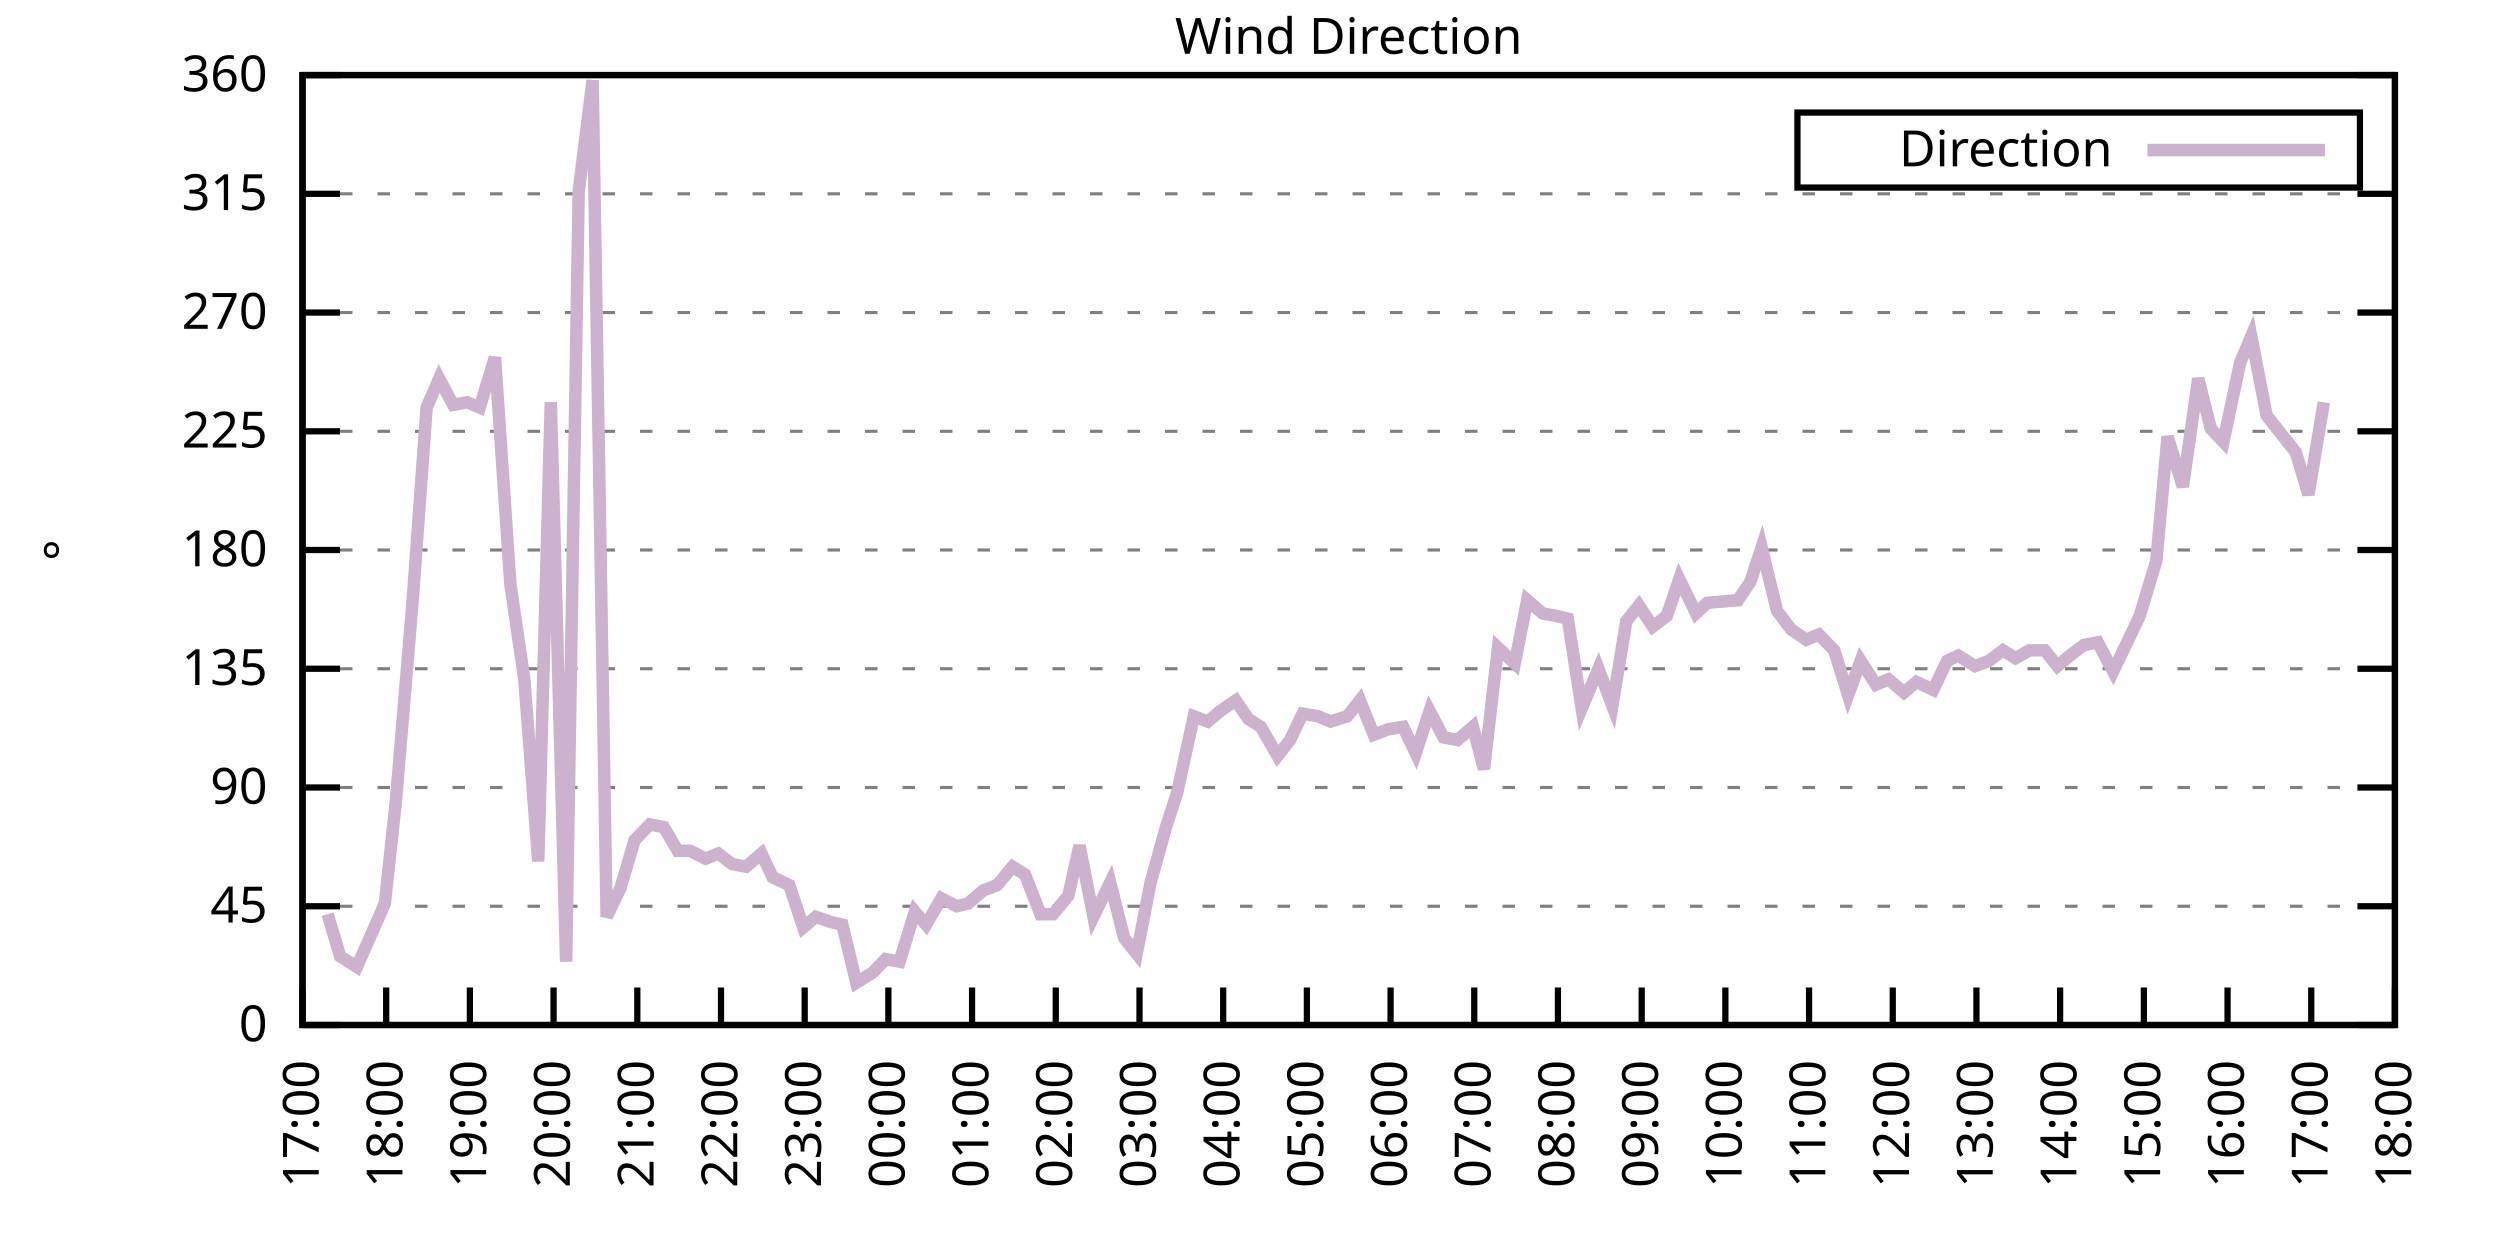
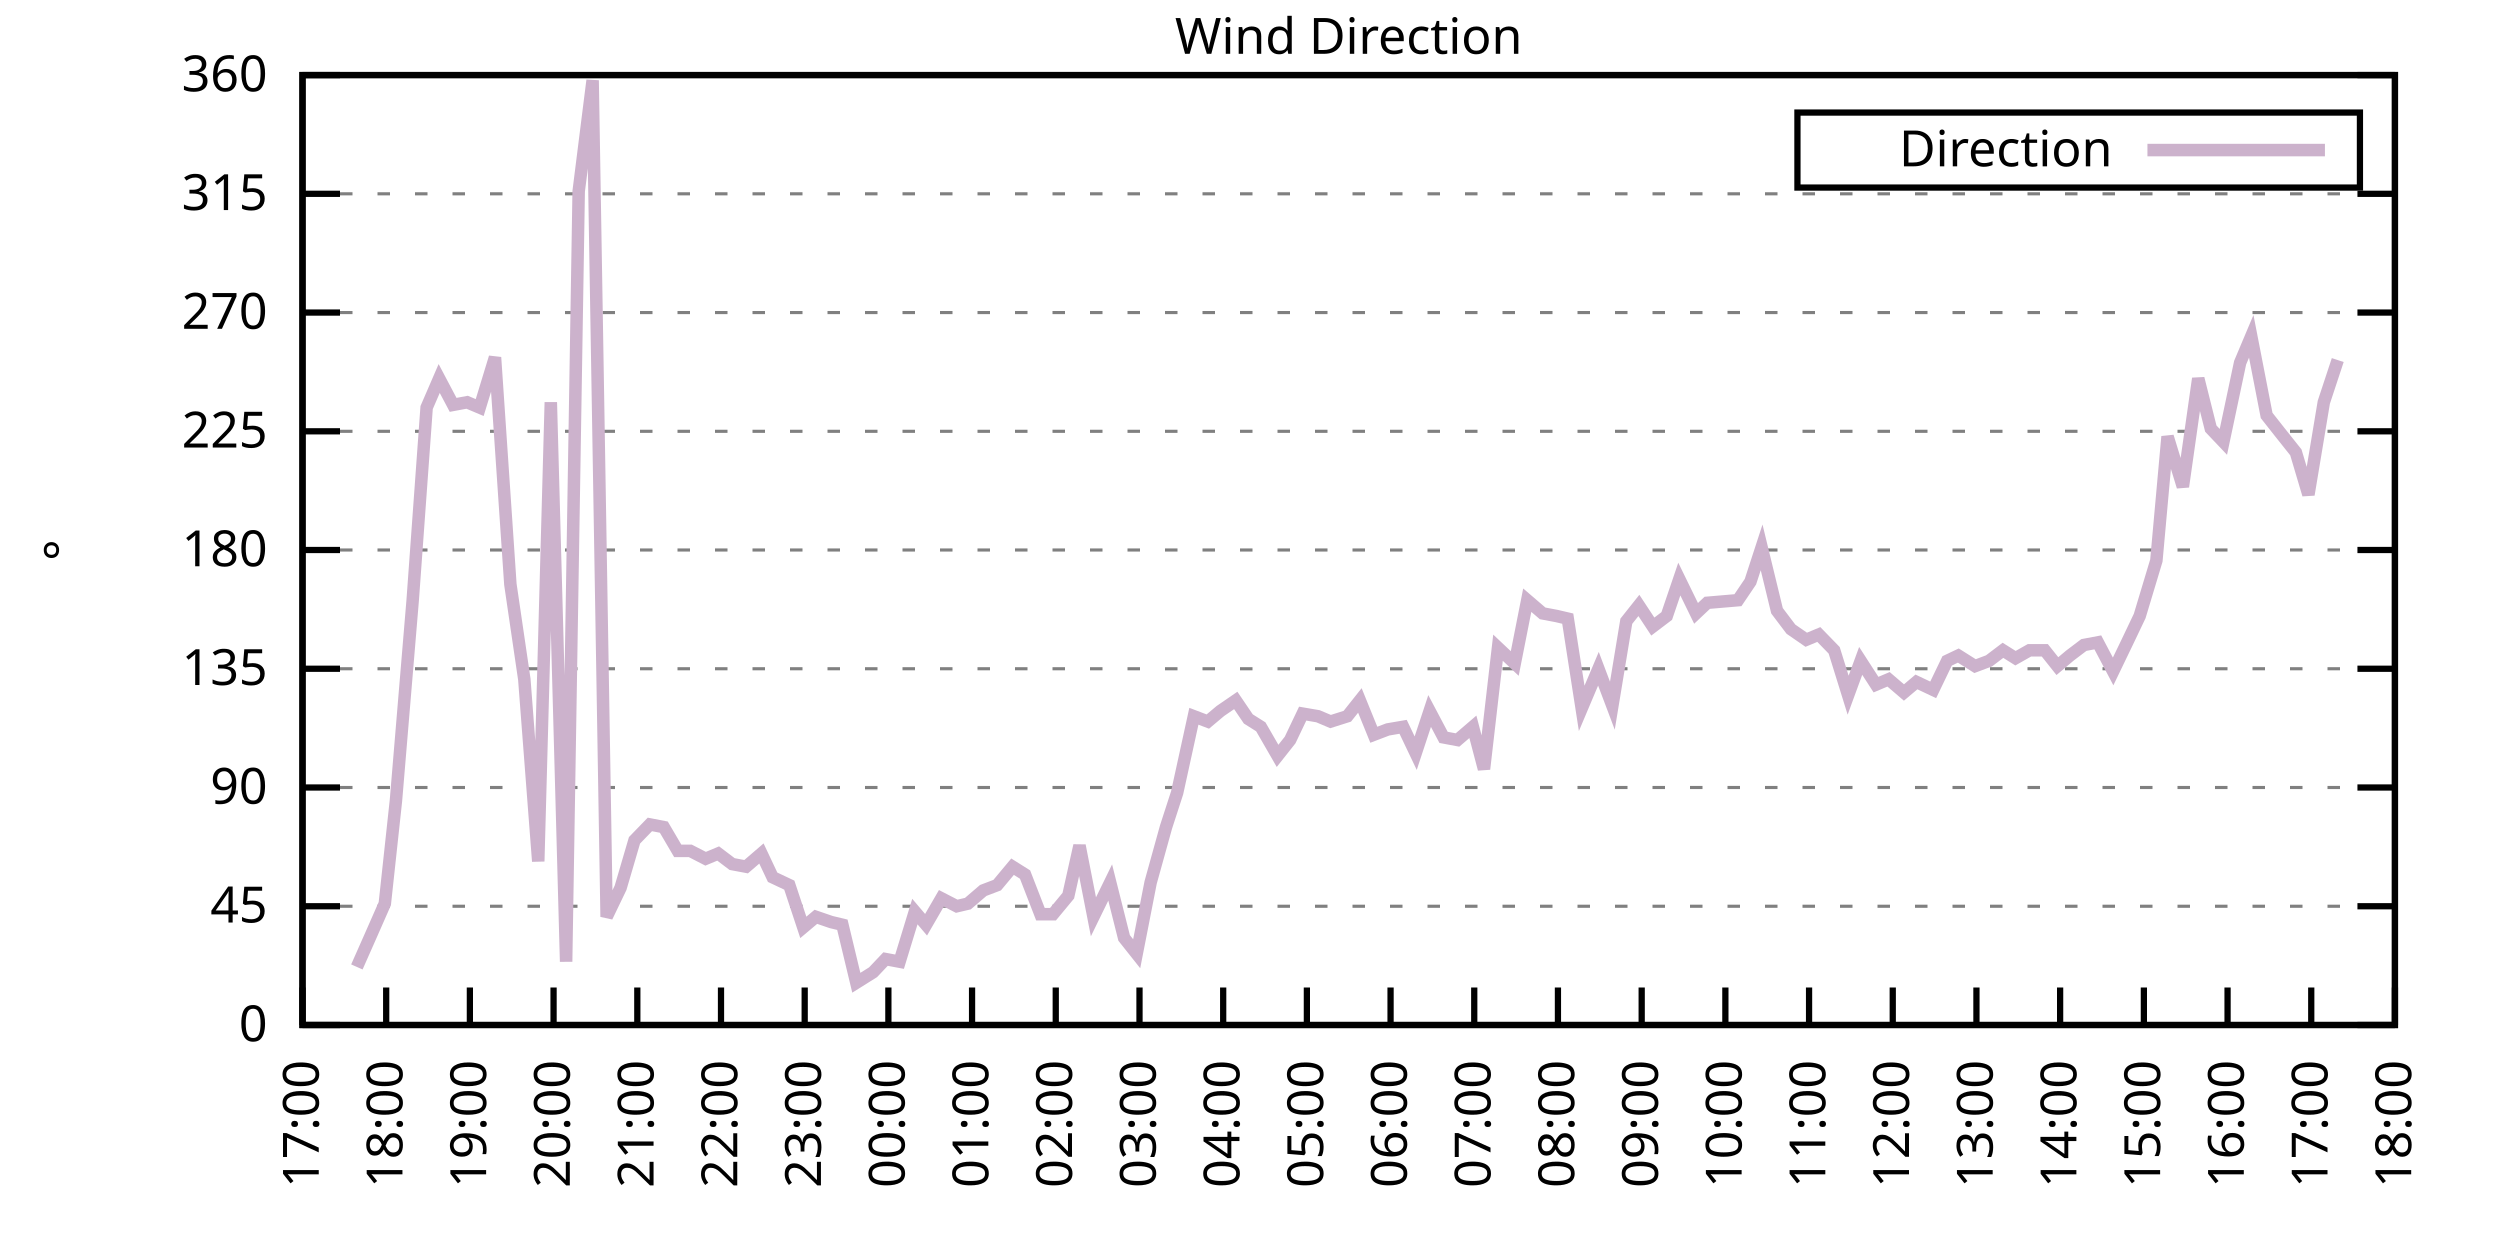
<svg xmlns="http://www.w3.org/2000/svg" xmlns:xlink="http://www.w3.org/1999/xlink" width="400" height="200" viewBox="0 0 400 200">
  <g id="gnuplot_canvas">
    <rect x="0" y="0" width="400" height="200" fill="none" />
    <defs>
      <circle id="gpDot" r="0.5" stroke-width="0.5" stroke="currentColor" />
      <path id="gpPt0" stroke-width="0.333" stroke="currentColor" d="M-1,0 h2 M0,-1 v2" />
      <path id="gpPt1" stroke-width="0.333" stroke="currentColor" d="M-1,-1 L1,1 M1,-1 L-1,1" />
      <path id="gpPt2" stroke-width="0.333" stroke="currentColor" d="M-1,0 L1,0 M0,-1 L0,1 M-1,-1 L1,1 M-1,1 L1,-1" />
      <rect id="gpPt3" stroke-width="0.333" stroke="currentColor" x="-1" y="-1" width="2" height="2" />
      <rect id="gpPt4" stroke-width="0.333" stroke="currentColor" fill="currentColor" x="-1" y="-1" width="2" height="2" />
      <circle id="gpPt5" stroke-width="0.333" stroke="currentColor" cx="0" cy="0" r="1" />
      <use xlink:href="#gpPt5" id="gpPt6" fill="currentColor" stroke="none" />
      <path id="gpPt7" stroke-width="0.333" stroke="currentColor" d="M0,-1.33 L-1.33,0.67 L1.33,0.67 z" />
      <use xlink:href="#gpPt7" id="gpPt8" fill="currentColor" stroke="none" />
      <use xlink:href="#gpPt7" id="gpPt9" stroke="currentColor" transform="rotate(180)" />
      <use xlink:href="#gpPt9" id="gpPt10" fill="currentColor" stroke="none" />
      <use xlink:href="#gpPt3" id="gpPt11" stroke="currentColor" transform="rotate(45)" />
      <use xlink:href="#gpPt11" id="gpPt12" fill="currentColor" stroke="none" />
      <path id="gpPt13" stroke-width="0.333" stroke="currentColor" d="M0,1.330 L1.265,0.411 L0.782,-1.067 L-0.782,-1.076 L-1.265,0.411 z" />
      <use xlink:href="#gpPt13" id="gpPt14" fill="currentColor" stroke="none" />
      <filter id="textbox" filterUnits="objectBoundingBox" x="0" y="0" height="1" width="1">
        <feFlood flood-color="white" flood-opacity="1" result="bgnd" />
        <feComposite in="SourceGraphic" in2="bgnd" operator="atop" />
      </filter>
      <filter id="greybox" filterUnits="objectBoundingBox" x="0" y="0" height="1" width="1">
        <feFlood flood-color="lightgrey" flood-opacity="1" result="grey" />
        <feComposite in="SourceGraphic" in2="grey" operator="atop" />
      </filter>
    </defs>
    <g fill="none" color="white" stroke="currentColor" stroke-width="1.00" stroke-linecap="butt" stroke-linejoin="miter">
</g>
    <g fill="none" color="black" stroke="currentColor" stroke-width="1.00" stroke-linecap="butt" stroke-linejoin="miter">
      <g stroke="none" shape-rendering="crispEdges">
        <polygon fill="rgb(255, 255, 255)" points="48.40,164.00 383.18,164.00 383.18,12.02 48.40,12.02 " />
      </g>
    </g>
    <g fill="none" color="black" stroke="currentColor" stroke-width="1.00" stroke-linecap="butt" stroke-linejoin="miter">
</g>
    <g fill="none" color="black" stroke="black" stroke-width="0.50" stroke-linecap="butt" stroke-linejoin="miter">
</g>
    <g fill="none" color="gray" stroke="currentColor" stroke-width="0.50" stroke-linecap="butt" stroke-linejoin="miter">
      <path stroke="gray" stroke-dasharray="2,4" class="gridline" d="M48.40,164.00 L383.19,164.00  " />
    </g>
    <g fill="none" color="gray" stroke="gray" stroke-width="1.00" stroke-linecap="butt" stroke-linejoin="miter">
</g>
    <g fill="none" color="black" stroke="currentColor" stroke-width="1.00" stroke-linecap="butt" stroke-linejoin="miter">
      <path stroke="black" d="M48.40,164.00 L54.40,164.00 M383.19,164.00 L377.19,164.00  " />
      <g transform="translate(42.80,166.60)" stroke="none" fill="black" font-family="Sans" font-size="8.00" text-anchor="end">
        <text>
          <tspan font-family="Sans"> 0</tspan>
        </text>
      </g>
    </g>
    <g fill="none" color="black" stroke="currentColor" stroke-width="1.00" stroke-linecap="butt" stroke-linejoin="miter">
</g>
    <g fill="none" color="black" stroke="black" stroke-width="0.50" stroke-linecap="butt" stroke-linejoin="miter">
</g>
    <g fill="none" color="gray" stroke="currentColor" stroke-width="0.50" stroke-linecap="butt" stroke-linejoin="miter">
      <path stroke="gray" stroke-dasharray="2,4" class="gridline" d="M48.40,145.00 L383.19,145.00  " />
    </g>
    <g fill="none" color="gray" stroke="gray" stroke-width="1.00" stroke-linecap="butt" stroke-linejoin="miter">
</g>
    <g fill="none" color="black" stroke="currentColor" stroke-width="1.00" stroke-linecap="butt" stroke-linejoin="miter">
      <path stroke="black" d="M48.40,145.00 L54.40,145.00 M383.19,145.00 L377.19,145.00  " />
      <g transform="translate(42.80,147.60)" stroke="none" fill="black" font-family="Sans" font-size="8.00" text-anchor="end">
        <text>
          <tspan font-family="Sans"> 45</tspan>
        </text>
      </g>
    </g>
    <g fill="none" color="black" stroke="currentColor" stroke-width="1.00" stroke-linecap="butt" stroke-linejoin="miter">
</g>
    <g fill="none" color="black" stroke="black" stroke-width="0.50" stroke-linecap="butt" stroke-linejoin="miter">
</g>
    <g fill="none" color="gray" stroke="currentColor" stroke-width="0.50" stroke-linecap="butt" stroke-linejoin="miter">
      <path stroke="gray" stroke-dasharray="2,4" class="gridline" d="M48.40,126.00 L383.19,126.00  " />
    </g>
    <g fill="none" color="gray" stroke="gray" stroke-width="1.00" stroke-linecap="butt" stroke-linejoin="miter">
</g>
    <g fill="none" color="black" stroke="currentColor" stroke-width="1.00" stroke-linecap="butt" stroke-linejoin="miter">
      <path stroke="black" d="M48.40,126.00 L54.40,126.00 M383.19,126.00 L377.19,126.00  " />
      <g transform="translate(42.80,128.60)" stroke="none" fill="black" font-family="Sans" font-size="8.00" text-anchor="end">
        <text>
          <tspan font-family="Sans"> 90</tspan>
        </text>
      </g>
    </g>
    <g fill="none" color="black" stroke="currentColor" stroke-width="1.00" stroke-linecap="butt" stroke-linejoin="miter">
</g>
    <g fill="none" color="black" stroke="black" stroke-width="0.50" stroke-linecap="butt" stroke-linejoin="miter">
</g>
    <g fill="none" color="gray" stroke="currentColor" stroke-width="0.50" stroke-linecap="butt" stroke-linejoin="miter">
      <path stroke="gray" stroke-dasharray="2,4" class="gridline" d="M48.40,107.00 L383.19,107.00  " />
    </g>
    <g fill="none" color="gray" stroke="gray" stroke-width="1.00" stroke-linecap="butt" stroke-linejoin="miter">
</g>
    <g fill="none" color="black" stroke="currentColor" stroke-width="1.00" stroke-linecap="butt" stroke-linejoin="miter">
      <path stroke="black" d="M48.40,107.00 L54.40,107.00 M383.19,107.00 L377.19,107.00  " />
      <g transform="translate(42.80,109.60)" stroke="none" fill="black" font-family="Sans" font-size="8.00" text-anchor="end">
        <text>
          <tspan font-family="Sans"> 135</tspan>
        </text>
      </g>
    </g>
    <g fill="none" color="black" stroke="currentColor" stroke-width="1.00" stroke-linecap="butt" stroke-linejoin="miter">
</g>
    <g fill="none" color="black" stroke="black" stroke-width="0.50" stroke-linecap="butt" stroke-linejoin="miter">
</g>
    <g fill="none" color="gray" stroke="currentColor" stroke-width="0.50" stroke-linecap="butt" stroke-linejoin="miter">
      <path stroke="gray" stroke-dasharray="2,4" class="gridline" d="M48.40,88.00 L383.19,88.00  " />
    </g>
    <g fill="none" color="gray" stroke="gray" stroke-width="1.00" stroke-linecap="butt" stroke-linejoin="miter">
</g>
    <g fill="none" color="black" stroke="currentColor" stroke-width="1.00" stroke-linecap="butt" stroke-linejoin="miter">
      <path stroke="black" d="M48.40,88.00 L54.40,88.00 M383.19,88.00 L377.19,88.00  " />
      <g transform="translate(42.80,90.60)" stroke="none" fill="black" font-family="Sans" font-size="8.00" text-anchor="end">
        <text>
          <tspan font-family="Sans"> 180</tspan>
        </text>
      </g>
    </g>
    <g fill="none" color="black" stroke="currentColor" stroke-width="1.00" stroke-linecap="butt" stroke-linejoin="miter">
</g>
    <g fill="none" color="black" stroke="black" stroke-width="0.50" stroke-linecap="butt" stroke-linejoin="miter">
</g>
    <g fill="none" color="gray" stroke="currentColor" stroke-width="0.50" stroke-linecap="butt" stroke-linejoin="miter">
      <path stroke="gray" stroke-dasharray="2,4" class="gridline" d="M48.40,69.01 L383.19,69.01  " />
    </g>
    <g fill="none" color="gray" stroke="gray" stroke-width="1.00" stroke-linecap="butt" stroke-linejoin="miter">
</g>
    <g fill="none" color="black" stroke="currentColor" stroke-width="1.00" stroke-linecap="butt" stroke-linejoin="miter">
      <path stroke="black" d="M48.40,69.01 L54.40,69.01 M383.19,69.01 L377.19,69.01  " />
      <g transform="translate(42.80,71.61)" stroke="none" fill="black" font-family="Sans" font-size="8.00" text-anchor="end">
        <text>
          <tspan font-family="Sans"> 225</tspan>
        </text>
      </g>
    </g>
    <g fill="none" color="black" stroke="currentColor" stroke-width="1.00" stroke-linecap="butt" stroke-linejoin="miter">
</g>
    <g fill="none" color="black" stroke="black" stroke-width="0.50" stroke-linecap="butt" stroke-linejoin="miter">
</g>
    <g fill="none" color="gray" stroke="currentColor" stroke-width="0.50" stroke-linecap="butt" stroke-linejoin="miter">
      <path stroke="gray" stroke-dasharray="2,4" class="gridline" d="M48.40,50.01 L383.19,50.01  " />
    </g>
    <g fill="none" color="gray" stroke="gray" stroke-width="1.00" stroke-linecap="butt" stroke-linejoin="miter">
</g>
    <g fill="none" color="black" stroke="currentColor" stroke-width="1.00" stroke-linecap="butt" stroke-linejoin="miter">
      <path stroke="black" d="M48.40,50.01 L54.40,50.01 M383.19,50.01 L377.19,50.01  " />
      <g transform="translate(42.80,52.61)" stroke="none" fill="black" font-family="Sans" font-size="8.00" text-anchor="end">
        <text>
          <tspan font-family="Sans"> 270</tspan>
        </text>
      </g>
    </g>
    <g fill="none" color="black" stroke="currentColor" stroke-width="1.00" stroke-linecap="butt" stroke-linejoin="miter">
</g>
    <g fill="none" color="black" stroke="black" stroke-width="0.50" stroke-linecap="butt" stroke-linejoin="miter">
</g>
    <g fill="none" color="gray" stroke="currentColor" stroke-width="0.50" stroke-linecap="butt" stroke-linejoin="miter">
      <path stroke="gray" stroke-dasharray="2,4" class="gridline" d="M48.40,31.01 L383.19,31.01  " />
    </g>
    <g fill="none" color="gray" stroke="gray" stroke-width="1.00" stroke-linecap="butt" stroke-linejoin="miter">
</g>
    <g fill="none" color="black" stroke="currentColor" stroke-width="1.00" stroke-linecap="butt" stroke-linejoin="miter">
      <path stroke="black" d="M48.40,31.01 L54.40,31.01 M383.19,31.01 L377.19,31.01  " />
      <g transform="translate(42.80,33.61)" stroke="none" fill="black" font-family="Sans" font-size="8.00" text-anchor="end">
        <text>
          <tspan font-family="Sans"> 315</tspan>
        </text>
      </g>
    </g>
    <g fill="none" color="black" stroke="currentColor" stroke-width="1.00" stroke-linecap="butt" stroke-linejoin="miter">
</g>
    <g fill="none" color="black" stroke="black" stroke-width="0.50" stroke-linecap="butt" stroke-linejoin="miter">
</g>
    <g fill="none" color="gray" stroke="currentColor" stroke-width="0.50" stroke-linecap="butt" stroke-linejoin="miter">
      <path stroke="gray" stroke-dasharray="2,4" class="gridline" d="M48.40,12.01 L383.19,12.01  " />
    </g>
    <g fill="none" color="gray" stroke="gray" stroke-width="1.00" stroke-linecap="butt" stroke-linejoin="miter">
</g>
    <g fill="none" color="black" stroke="currentColor" stroke-width="1.00" stroke-linecap="butt" stroke-linejoin="miter">
      <path stroke="black" d="M48.40,12.01 L54.40,12.01 M383.19,12.01 L377.19,12.01  " />
      <g transform="translate(42.80,14.61)" stroke="none" fill="black" font-family="Sans" font-size="8.00" text-anchor="end">
        <text>
          <tspan font-family="Sans"> 360</tspan>
        </text>
      </g>
    </g>
    <g fill="none" color="black" stroke="currentColor" stroke-width="1.00" stroke-linecap="butt" stroke-linejoin="miter">
      <path stroke="black" d="M48.40,164.00 L48.40,158.00  " />
      <g transform="translate(51.00,169.60) rotate(270.00)" stroke="none" fill="black" font-family="Sans" font-size="8.00" text-anchor="end">
        <text>
          <tspan font-family="Sans">17:00</tspan>
        </text>
      </g>
    </g>
    <g fill="none" color="black" stroke="currentColor" stroke-width="1.00" stroke-linecap="butt" stroke-linejoin="miter">
      <path stroke="black" d="M61.79,164.00 L61.79,158.00  " />
      <g transform="translate(64.39,169.60) rotate(270.00)" stroke="none" fill="black" font-family="Sans" font-size="8.00" text-anchor="end">
        <text>
          <tspan font-family="Sans">18:00</tspan>
        </text>
      </g>
    </g>
    <g fill="none" color="black" stroke="currentColor" stroke-width="1.00" stroke-linecap="butt" stroke-linejoin="miter">
      <path stroke="black" d="M75.18,164.00 L75.18,158.00  " />
      <g transform="translate(77.78,169.60) rotate(270.00)" stroke="none" fill="black" font-family="Sans" font-size="8.00" text-anchor="end">
        <text>
          <tspan font-family="Sans">19:00</tspan>
        </text>
      </g>
    </g>
    <g fill="none" color="black" stroke="currentColor" stroke-width="1.00" stroke-linecap="butt" stroke-linejoin="miter">
      <path stroke="black" d="M88.57,164.00 L88.57,158.00  " />
      <g transform="translate(91.17,169.60) rotate(270.00)" stroke="none" fill="black" font-family="Sans" font-size="8.00" text-anchor="end">
        <text>
          <tspan font-family="Sans">20:00</tspan>
        </text>
      </g>
    </g>
    <g fill="none" color="black" stroke="currentColor" stroke-width="1.00" stroke-linecap="butt" stroke-linejoin="miter">
      <path stroke="black" d="M101.97,164.00 L101.97,158.00  " />
      <g transform="translate(104.57,169.60) rotate(270.00)" stroke="none" fill="black" font-family="Sans" font-size="8.00" text-anchor="end">
        <text>
          <tspan font-family="Sans">21:00</tspan>
        </text>
      </g>
    </g>
    <g fill="none" color="black" stroke="currentColor" stroke-width="1.00" stroke-linecap="butt" stroke-linejoin="miter">
      <path stroke="black" d="M115.36,164.00 L115.36,158.00  " />
      <g transform="translate(117.96,169.60) rotate(270.00)" stroke="none" fill="black" font-family="Sans" font-size="8.00" text-anchor="end">
        <text>
          <tspan font-family="Sans">22:00</tspan>
        </text>
      </g>
    </g>
    <g fill="none" color="black" stroke="currentColor" stroke-width="1.00" stroke-linecap="butt" stroke-linejoin="miter">
      <path stroke="black" d="M128.75,164.00 L128.75,158.00  " />
      <g transform="translate(131.35,169.60) rotate(270.00)" stroke="none" fill="black" font-family="Sans" font-size="8.00" text-anchor="end">
        <text>
          <tspan font-family="Sans">23:00</tspan>
        </text>
      </g>
    </g>
    <g fill="none" color="black" stroke="currentColor" stroke-width="1.00" stroke-linecap="butt" stroke-linejoin="miter">
      <path stroke="black" d="M142.14,164.00 L142.14,158.00  " />
      <g transform="translate(144.74,169.60) rotate(270.00)" stroke="none" fill="black" font-family="Sans" font-size="8.00" text-anchor="end">
        <text>
          <tspan font-family="Sans">00:00</tspan>
        </text>
      </g>
    </g>
    <g fill="none" color="black" stroke="currentColor" stroke-width="1.00" stroke-linecap="butt" stroke-linejoin="miter">
      <path stroke="black" d="M155.53,164.00 L155.53,158.00  " />
      <g transform="translate(158.13,169.60) rotate(270.00)" stroke="none" fill="black" font-family="Sans" font-size="8.00" text-anchor="end">
        <text>
          <tspan font-family="Sans">01:00</tspan>
        </text>
      </g>
    </g>
    <g fill="none" color="black" stroke="currentColor" stroke-width="1.00" stroke-linecap="butt" stroke-linejoin="miter">
      <path stroke="black" d="M168.92,164.00 L168.92,158.00  " />
      <g transform="translate(171.52,169.60) rotate(270.00)" stroke="none" fill="black" font-family="Sans" font-size="8.00" text-anchor="end">
        <text>
          <tspan font-family="Sans">02:00</tspan>
        </text>
      </g>
    </g>
    <g fill="none" color="black" stroke="currentColor" stroke-width="1.00" stroke-linecap="butt" stroke-linejoin="miter">
      <path stroke="black" d="M182.32,164.00 L182.32,158.00  " />
      <g transform="translate(184.92,169.60) rotate(270.00)" stroke="none" fill="black" font-family="Sans" font-size="8.00" text-anchor="end">
        <text>
          <tspan font-family="Sans">03:00</tspan>
        </text>
      </g>
    </g>
    <g fill="none" color="black" stroke="currentColor" stroke-width="1.00" stroke-linecap="butt" stroke-linejoin="miter">
      <path stroke="black" d="M195.71,164.00 L195.71,158.00  " />
      <g transform="translate(198.31,169.60) rotate(270.00)" stroke="none" fill="black" font-family="Sans" font-size="8.00" text-anchor="end">
        <text>
          <tspan font-family="Sans">04:00</tspan>
        </text>
      </g>
    </g>
    <g fill="none" color="black" stroke="currentColor" stroke-width="1.00" stroke-linecap="butt" stroke-linejoin="miter">
      <path stroke="black" d="M209.10,164.00 L209.10,158.00  " />
      <g transform="translate(211.70,169.60) rotate(270.00)" stroke="none" fill="black" font-family="Sans" font-size="8.00" text-anchor="end">
        <text>
          <tspan font-family="Sans">05:00</tspan>
        </text>
      </g>
    </g>
    <g fill="none" color="black" stroke="currentColor" stroke-width="1.00" stroke-linecap="butt" stroke-linejoin="miter">
      <path stroke="black" d="M222.49,164.00 L222.49,158.00  " />
      <g transform="translate(225.09,169.60) rotate(270.00)" stroke="none" fill="black" font-family="Sans" font-size="8.00" text-anchor="end">
        <text>
          <tspan font-family="Sans">06:00</tspan>
        </text>
      </g>
    </g>
    <g fill="none" color="black" stroke="currentColor" stroke-width="1.00" stroke-linecap="butt" stroke-linejoin="miter">
      <path stroke="black" d="M235.88,164.00 L235.88,158.00  " />
      <g transform="translate(238.48,169.60) rotate(270.00)" stroke="none" fill="black" font-family="Sans" font-size="8.00" text-anchor="end">
        <text>
          <tspan font-family="Sans">07:00</tspan>
        </text>
      </g>
    </g>
    <g fill="none" color="black" stroke="currentColor" stroke-width="1.00" stroke-linecap="butt" stroke-linejoin="miter">
      <path stroke="black" d="M249.27,164.00 L249.27,158.00  " />
      <g transform="translate(251.87,169.60) rotate(270.00)" stroke="none" fill="black" font-family="Sans" font-size="8.00" text-anchor="end">
        <text>
          <tspan font-family="Sans">08:00</tspan>
        </text>
      </g>
    </g>
    <g fill="none" color="black" stroke="currentColor" stroke-width="1.00" stroke-linecap="butt" stroke-linejoin="miter">
      <path stroke="black" d="M262.67,164.00 L262.67,158.00  " />
      <g transform="translate(265.27,169.60) rotate(270.00)" stroke="none" fill="black" font-family="Sans" font-size="8.00" text-anchor="end">
        <text>
          <tspan font-family="Sans">09:00</tspan>
        </text>
      </g>
    </g>
    <g fill="none" color="black" stroke="currentColor" stroke-width="1.00" stroke-linecap="butt" stroke-linejoin="miter">
      <path stroke="black" d="M276.06,164.00 L276.06,158.00  " />
      <g transform="translate(278.66,169.60) rotate(270.00)" stroke="none" fill="black" font-family="Sans" font-size="8.00" text-anchor="end">
        <text>
          <tspan font-family="Sans">10:00</tspan>
        </text>
      </g>
    </g>
    <g fill="none" color="black" stroke="currentColor" stroke-width="1.00" stroke-linecap="butt" stroke-linejoin="miter">
      <path stroke="black" d="M289.45,164.00 L289.45,158.00  " />
      <g transform="translate(292.05,169.60) rotate(270.00)" stroke="none" fill="black" font-family="Sans" font-size="8.00" text-anchor="end">
        <text>
          <tspan font-family="Sans">11:00</tspan>
        </text>
      </g>
    </g>
    <g fill="none" color="black" stroke="currentColor" stroke-width="1.00" stroke-linecap="butt" stroke-linejoin="miter">
      <path stroke="black" d="M302.84,164.00 L302.84,158.00  " />
      <g transform="translate(305.44,169.60) rotate(270.00)" stroke="none" fill="black" font-family="Sans" font-size="8.00" text-anchor="end">
        <text>
          <tspan font-family="Sans">12:00</tspan>
        </text>
      </g>
    </g>
    <g fill="none" color="black" stroke="currentColor" stroke-width="1.00" stroke-linecap="butt" stroke-linejoin="miter">
      <path stroke="black" d="M316.23,164.00 L316.23,158.00  " />
      <g transform="translate(318.83,169.60) rotate(270.00)" stroke="none" fill="black" font-family="Sans" font-size="8.00" text-anchor="end">
        <text>
          <tspan font-family="Sans">13:00</tspan>
        </text>
      </g>
    </g>
    <g fill="none" color="black" stroke="currentColor" stroke-width="1.00" stroke-linecap="butt" stroke-linejoin="miter">
      <path stroke="black" d="M329.62,164.00 L329.62,158.00  " />
      <g transform="translate(332.22,169.60) rotate(270.00)" stroke="none" fill="black" font-family="Sans" font-size="8.00" text-anchor="end">
        <text>
          <tspan font-family="Sans">14:00</tspan>
        </text>
      </g>
    </g>
    <g fill="none" color="black" stroke="currentColor" stroke-width="1.00" stroke-linecap="butt" stroke-linejoin="miter">
      <path stroke="black" d="M343.02,164.00 L343.02,158.00  " />
      <g transform="translate(345.62,169.60) rotate(270.00)" stroke="none" fill="black" font-family="Sans" font-size="8.00" text-anchor="end">
        <text>
          <tspan font-family="Sans">15:00</tspan>
        </text>
      </g>
    </g>
    <g fill="none" color="black" stroke="currentColor" stroke-width="1.00" stroke-linecap="butt" stroke-linejoin="miter">
      <path stroke="black" d="M356.41,164.00 L356.41,158.00  " />
      <g transform="translate(359.01,169.60) rotate(270.00)" stroke="none" fill="black" font-family="Sans" font-size="8.00" text-anchor="end">
        <text>
          <tspan font-family="Sans">16:00</tspan>
        </text>
      </g>
    </g>
    <g fill="none" color="black" stroke="currentColor" stroke-width="1.00" stroke-linecap="butt" stroke-linejoin="miter">
      <path stroke="black" d="M369.80,164.00 L369.80,158.00  " />
      <g transform="translate(372.40,169.60) rotate(270.00)" stroke="none" fill="black" font-family="Sans" font-size="8.00" text-anchor="end">
        <text>
          <tspan font-family="Sans">17:00</tspan>
        </text>
      </g>
    </g>
    <g fill="none" color="black" stroke="currentColor" stroke-width="1.00" stroke-linecap="butt" stroke-linejoin="miter">
      <path stroke="black" d="M383.19,164.00 L383.19,158.00  " />
      <g transform="translate(385.79,169.60) rotate(270.00)" stroke="none" fill="black" font-family="Sans" font-size="8.00" text-anchor="end">
        <text>
          <tspan font-family="Sans">18:00</tspan>
        </text>
      </g>
    </g>
    <g fill="none" color="black" stroke="currentColor" stroke-width="1.00" stroke-linecap="butt" stroke-linejoin="miter">
</g>
    <g fill="none" color="black" stroke="currentColor" stroke-width="1.00" stroke-linecap="butt" stroke-linejoin="miter">
      <path stroke="black" d="M48.40,12.01 L48.40,164.00 L383.19,164.00 L383.19,12.01 L48.40,12.01 Z  " />
    </g>
    <g fill="none" color="black" stroke="currentColor" stroke-width="1.00" stroke-linecap="butt" stroke-linejoin="miter">
</g>
    <g fill="none" color="black" stroke="currentColor" stroke-width="1.00" stroke-linecap="butt" stroke-linejoin="miter">
      <path stroke="black" d="M287.59,30.01 L287.59,18.01 L377.59,18.01 L377.59,30.01 L287.59,30.01 Z  " />
    </g>
    <g id="Wind_direction_plot_1">
      <g fill="none" color="white" stroke="black" stroke-width="2.00" stroke-linecap="butt" stroke-linejoin="miter">
</g>
      <g fill="none" color="black" stroke="currentColor" stroke-width="2.00" stroke-linecap="butt" stroke-linejoin="miter">
        <g transform="translate(337.99,26.61)" stroke="none" fill="black" font-family="Sans" font-size="8.00" text-anchor="end">
          <text>
            <tspan font-family="Sans">Direction</tspan>
          </text>
        </g>
      </g>
      <g fill="none" color="black" stroke="currentColor" stroke-width="2.00" stroke-linecap="butt" stroke-linejoin="miter">
-         <path stroke="rgb(204, 178, 204)" d="M343.59,24.01 L371.99,24.01 M52.42,146.27 L54.43,153.02 L57.10,154.71 L59.34,149.65 L61.57,144.58 L63.35,128.11   L66.03,96.03 L68.26,65.21 L70.27,60.56 L72.50,64.78 L74.74,64.36 L76.75,65.21 L79.20,57.18 L81.66,93.49   L83.89,108.69 L86.12,137.82 L88.13,64.36 L90.58,153.87 L92.59,30.59 L94.82,12.85 L97.06,146.69 L99.29,142.05   L101.52,134.45 L103.98,131.91 L106.21,132.34 L108.44,136.14 L110.45,136.14 L112.90,137.40 L114.91,136.56 L117.14,138.25   L119.38,138.67 L121.83,136.56 L123.62,140.36 L126.29,141.62 L128.53,148.38 L130.54,146.69 L132.99,147.53 L134.78,147.96   L137.01,157.24 L139.69,155.56 L141.69,153.45 L143.93,153.87 L146.38,145.85 L148.17,147.96 L150.62,143.73 L153.08,145.00   L154.86,144.58 L157.32,142.47 L159.55,141.62 L162.01,138.67 L164.01,139.93 L166.47,146.27 L168.48,146.27 L170.93,143.31   L172.72,135.29 L174.95,146.69 L177.63,141.20 L179.86,150.07 L181.87,152.60 L184.10,141.20 L186.56,132.34 L188.34,126.85   L191.02,114.60 L193.25,115.45 L195.26,113.76 L197.72,112.07 L199.73,115.03 L201.73,116.29 L204.41,120.94 L206.42,118.40   L208.43,114.18 L210.88,114.60 L212.89,115.45 L215.57,114.60 L217.58,112.07 L219.81,117.56 L222.04,116.71 L224.50,116.29   L226.51,120.51 L228.74,113.76 L230.97,117.98 L233.20,118.40 L235.66,116.29 L237.44,123.05 L239.68,103.63 L242.36,106.16   L244.36,96.03 L246.82,98.14 L249.05,98.56 L250.84,98.98 L253.07,113.34 L255.75,107.00 L257.98,112.91 L260.21,99.40   L262.22,96.87 L264.45,100.25 L266.68,98.56 L268.69,92.65 L271.37,98.14 L273.16,96.45 L278.07,96.03 L280.07,93.07   L281.86,87.58 L284.32,97.72 L286.55,100.67 L289.00,102.36 L291.01,101.52 L293.47,104.05 L295.70,111.23 L297.71,105.74   L300.16,109.54 L302.17,108.69 L304.63,110.80 L306.63,109.11 L309.31,110.38 L311.54,105.74 L313.33,104.89 L316.01,106.58   L318.24,105.74 L320.47,104.05 L322.48,105.31 L324.71,104.05 L327.17,104.05 L329.18,106.58 L331.19,104.89 L333.42,103.20   L335.65,102.78 L338.10,107.43 L340.34,102.78 L342.35,98.56 L345.02,89.69 L346.81,69.85 L349.26,77.87 L351.72,60.56   L353.73,68.58 L355.74,70.70 L358.42,58.03 L360.20,53.81 L362.66,66.47 L364.66,69.01 L367.34,72.38 L369.35,79.14   L371.81,64.36  " />
+         <path stroke="rgb(204, 178, 204)" d="M343.59,24.01 L371.99,24.01 M57.10,154.71 L59.34,149.65 L61.57,144.58 L63.35,128.11 L66.03,96.03 L68.26,65.21   L70.27,60.56 L72.50,64.78 L74.74,64.36 L76.75,65.21 L79.20,57.18 L81.66,93.49 L83.89,108.69 L86.12,137.82   L88.13,64.36 L90.58,153.87 L92.59,30.59 L94.82,12.85 L97.06,146.69 L99.29,142.05 L101.52,134.45 L103.98,131.91   L106.21,132.34 L108.44,136.14 L110.45,136.14 L112.90,137.40 L114.91,136.56 L117.14,138.25 L119.38,138.67 L121.83,136.56   L123.62,140.36 L126.29,141.62 L128.53,148.38 L130.54,146.69 L132.99,147.53 L134.78,147.96 L137.01,157.24 L139.69,155.56   L141.69,153.45 L143.93,153.87 L146.38,145.85 L148.17,147.96 L150.62,143.73 L153.08,145.00 L154.86,144.58 L157.32,142.47   L159.55,141.62 L162.01,138.67 L164.01,139.93 L166.47,146.27 L168.48,146.27 L170.93,143.31 L172.72,135.29 L174.95,146.69   L177.63,141.20 L179.86,150.07 L181.87,152.60 L184.10,141.20 L186.56,132.34 L188.34,126.85 L191.02,114.60 L193.25,115.45   L195.26,113.76 L197.72,112.07 L199.73,115.03 L201.73,116.29 L204.41,120.94 L206.42,118.40 L208.43,114.18 L210.88,114.60   L212.89,115.45 L215.57,114.60 L217.58,112.07 L219.81,117.56 L222.04,116.71 L224.50,116.29 L226.51,120.51 L228.74,113.76   L230.97,117.98 L233.20,118.40 L235.66,116.29 L237.44,123.05 L239.68,103.63 L242.36,106.16 L244.36,96.03 L246.82,98.14   L249.05,98.56 L250.84,98.98 L253.07,113.34 L255.75,107.00 L257.98,112.91 L260.21,99.40 L262.22,96.87 L264.45,100.25   L266.68,98.56 L268.69,92.65 L271.37,98.14 L273.16,96.45 L278.07,96.03 L280.07,93.07 L281.86,87.58 L284.32,97.72   L286.55,100.67 L289.00,102.36 L291.01,101.52 L293.47,104.05 L295.70,111.23 L297.71,105.74 L300.16,109.54 L302.17,108.69   L304.63,110.80 L306.63,109.11 L309.31,110.38 L311.54,105.74 L313.33,104.89 L316.01,106.58 L318.24,105.74 L320.47,104.05   L322.48,105.31 L324.71,104.05 L327.17,104.05 L329.18,106.58 L331.19,104.89 L333.42,103.20 L335.65,102.78 L338.10,107.43   L340.34,102.78 L342.35,98.56 L345.02,89.69 L346.81,69.85 L349.26,77.87 L351.72,60.56 L353.73,68.58 L355.74,70.70   L358.42,58.03 L360.20,53.81 L362.66,66.47 L364.66,69.01 L367.34,72.38 L369.35,79.14 L371.81,64.36 L374.04,57.61    " />
      </g>
    </g>
    <g fill="none" color="black" stroke="currentColor" stroke-width="2.00" stroke-linecap="butt" stroke-linejoin="miter">
</g>
    <g fill="none" color="black" stroke="black" stroke-width="1.00" stroke-linecap="butt" stroke-linejoin="miter">
</g>
    <g fill="none" color="black" stroke="currentColor" stroke-width="1.00" stroke-linecap="butt" stroke-linejoin="miter">
      <path stroke="black" d="M48.40,12.01 L48.40,164.00 L383.19,164.00 L383.19,12.01 L48.40,12.01 Z  " />
      <g transform="translate(12.80,88.01) rotate(270.00)" stroke="none" fill="black" font-family="Sans" font-size="8.00" text-anchor="middle">
        <text>
          <tspan font-family="Sans">°</tspan>
        </text>
      </g>
    </g>
    <g fill="none" color="black" stroke="currentColor" stroke-width="1.00" stroke-linecap="butt" stroke-linejoin="miter">
</g>
    <g fill="none" color="black" stroke="currentColor" stroke-width="1.00" stroke-linecap="butt" stroke-linejoin="miter">
      <g transform="translate(215.79,8.61)" stroke="none" fill="black" font-family="Sans" font-size="8.00" text-anchor="middle">
        <text>
          <tspan font-family="Sans">Wind Direction</tspan>
        </text>
      </g>
    </g>
    <g fill="none" color="black" stroke="currentColor" stroke-width="1.00" stroke-linecap="butt" stroke-linejoin="miter">
</g>
  </g>
</svg>
